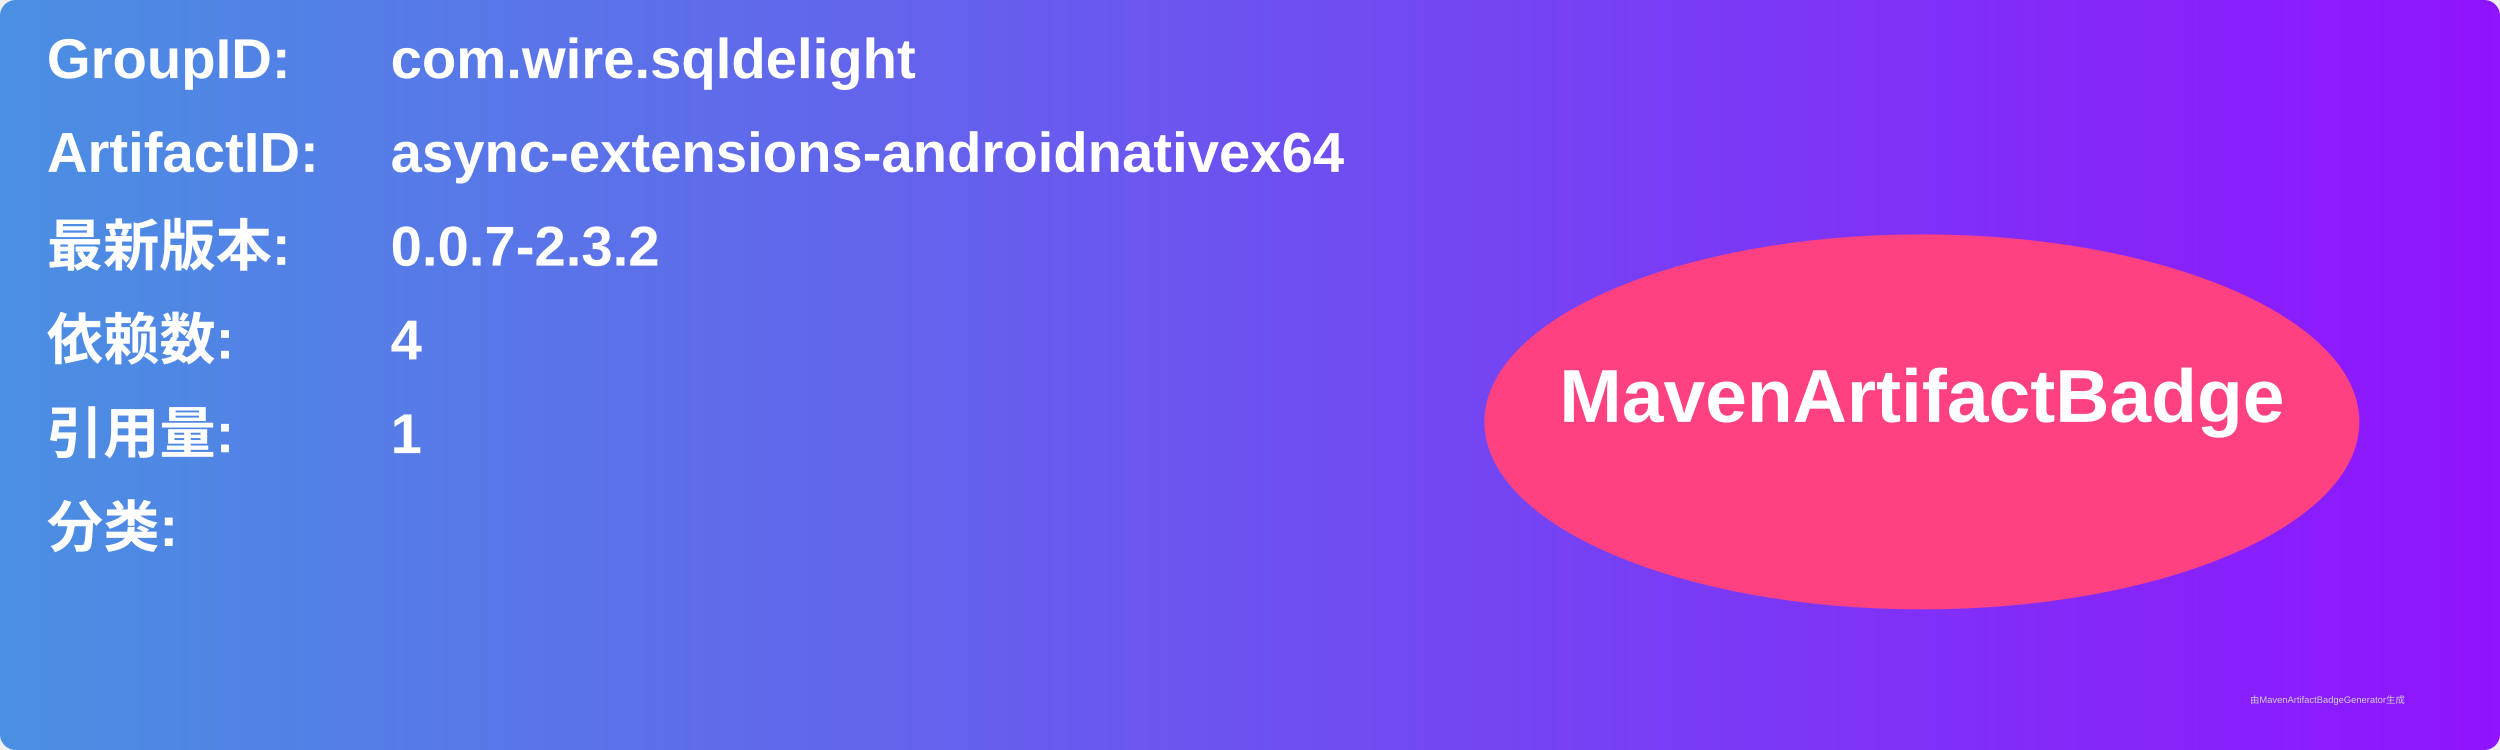
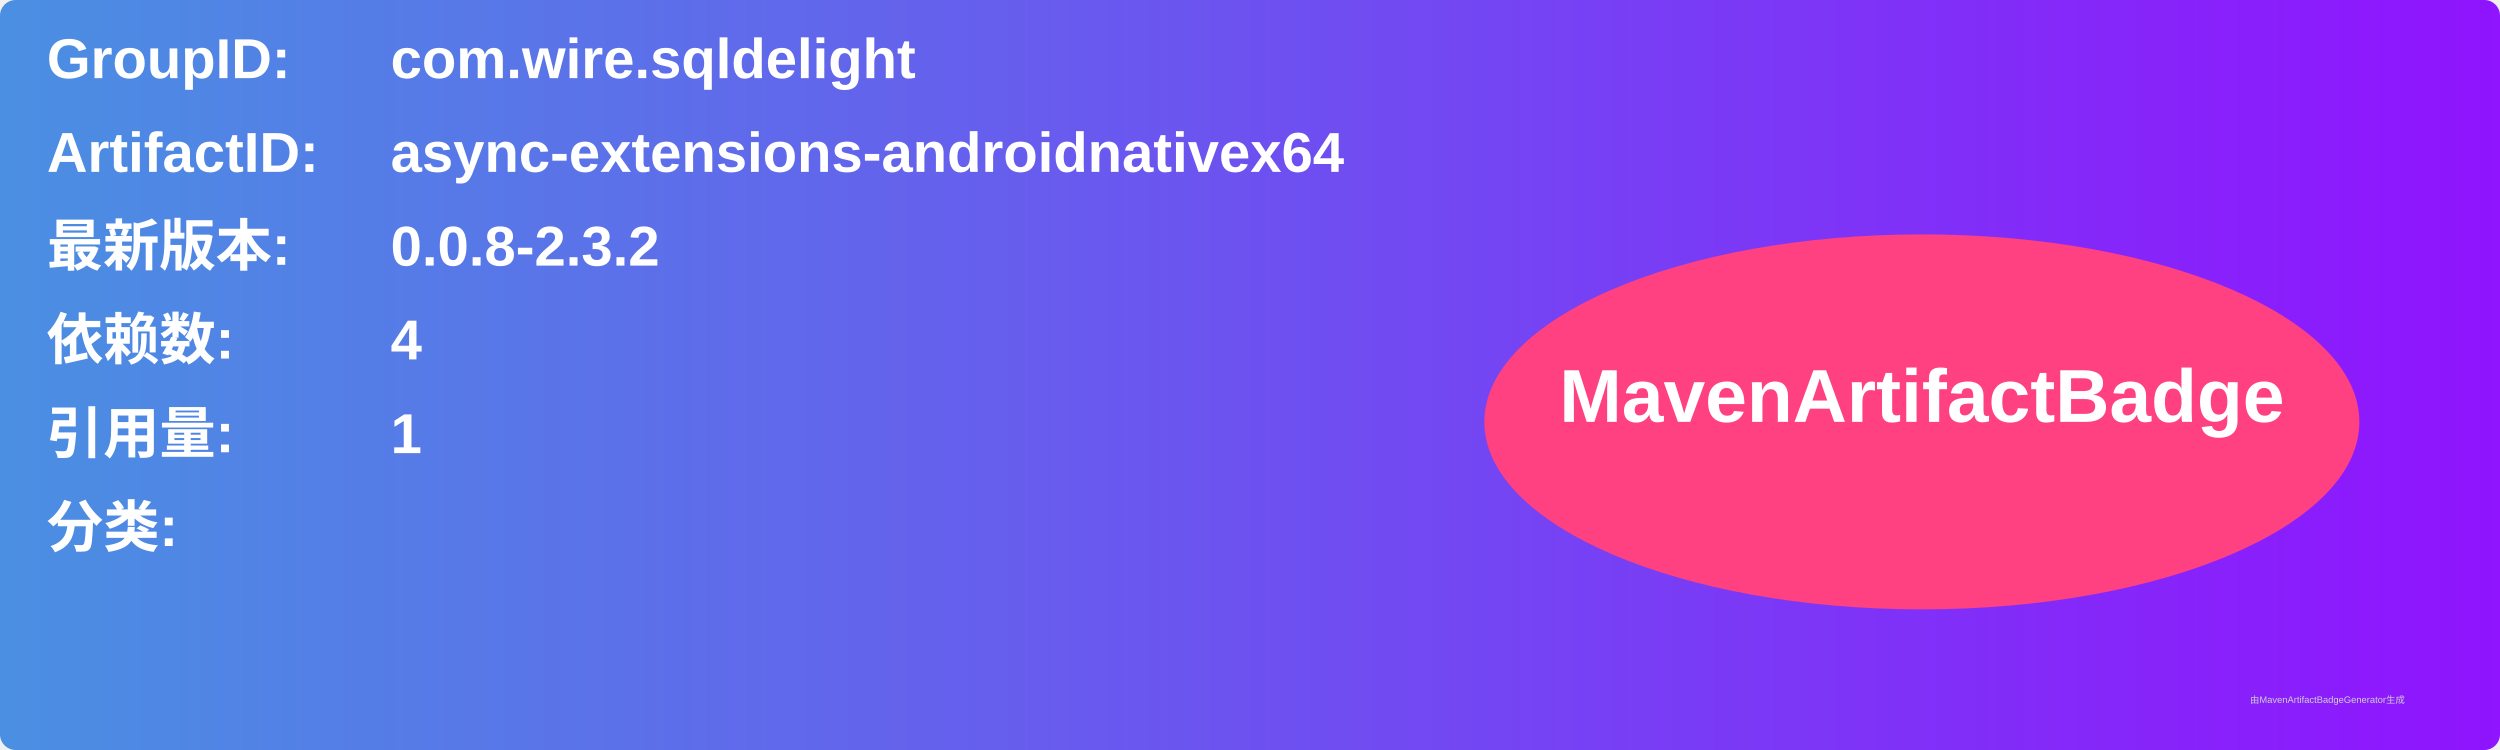
<svg xmlns="http://www.w3.org/2000/svg" width="800" height="240" viewBox="0 0 800 240">
  <linearGradient id="grad" x1="0%" y1="0%" x2="100%" y2="0%">
    <stop offset="0%" stop-color="#4a90e2" />
    <stop offset="100%" stop-color="#9013fe" />
  </linearGradient>
  <rect width="100%" height="100%" rx="5" ry="5" fill="url(#grad)" />
  <g transform="translate(15, 15)">
    <text x="0" y="10" font-family="Arial" font-size="18" fill="white" font-weight="bold" width="260">GroupID:</text>
    <text x="110" y="10" font-family="Arial" font-size="18" fill="white" font-weight="bold" width="460">com.wire.sqldelight</text>
    <text x="0" y="40" font-family="Arial" font-size="18" fill="white" font-weight="bold" width="260">ArtifactID:</text>
    <text x="110" y="40" font-family="Arial" font-size="18" fill="white" font-weight="bold" width="460">async-extensions-androidnativex64</text>
    <text x="0" y="70" font-family="Arial" font-size="18" fill="white" font-weight="bold">最新版本:</text>
    <text x="110" y="70" font-family="Arial" font-size="18" fill="white" font-weight="bold">
-       <tspan font-weight="bold">0.0.7-2.3.2</tspan>
+       <tspan font-weight="bold">0.0.8-2.3.2</tspan>
    </text>
    <text x="0" y="100" font-family="Arial" font-size="18" fill="white" font-weight="bold">依赖数: </text>
    <text x="110" y="100" font-family="Arial" font-size="18" fill="white">
      <tspan font-weight="bold">4</tspan>
    </text>
    <text x="0" y="130" font-family="Arial" font-size="18" fill="white" font-weight="bold">引用量: </text>
    <text x="110" y="130" font-family="Arial" font-size="18" fill="white">
      <tspan font-weight="bold">1</tspan>
    </text>
    <text x="0" y="160" font-family="Arial" font-size="18" fill="white" font-weight="bold">分类:</text>
    <text x="10" y="190" font-family="Arial" font-size="10" fill="white">
      <tspan font-weight="bold" />
    </text>
    <ellipse cx="600" cy="120" rx="140" ry="60" fill="#ff4081" />
    <text x="600" y="120" text-anchor="middle" font-family="Arial" font-size="24" fill="white" font-weight="bold">MavenArtifactBadge</text>
  </g>
  <text x="720" y="225" font-family="Arial" font-size="3" fill="#d0d0d0">由MavenArtifactBadgeGenerator生成</text>
</svg>
